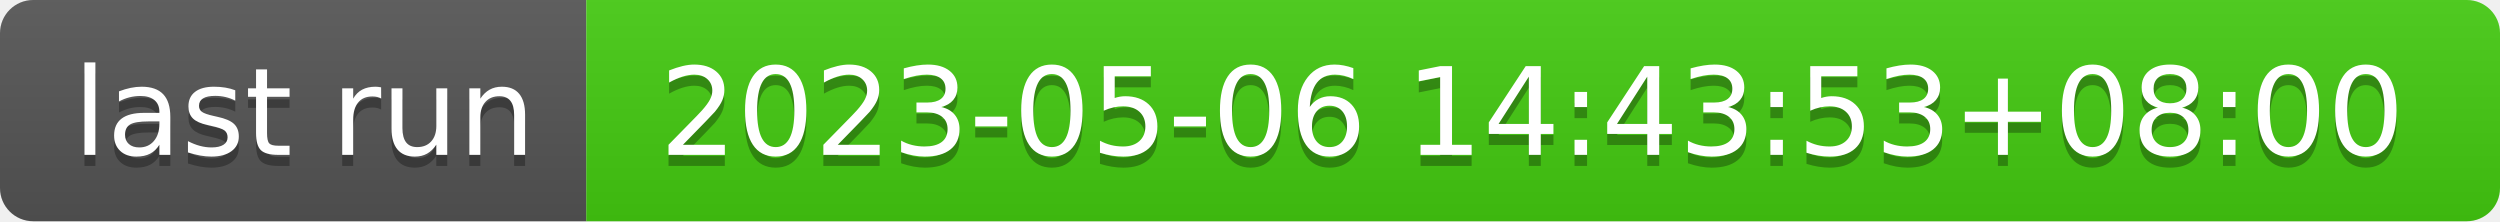
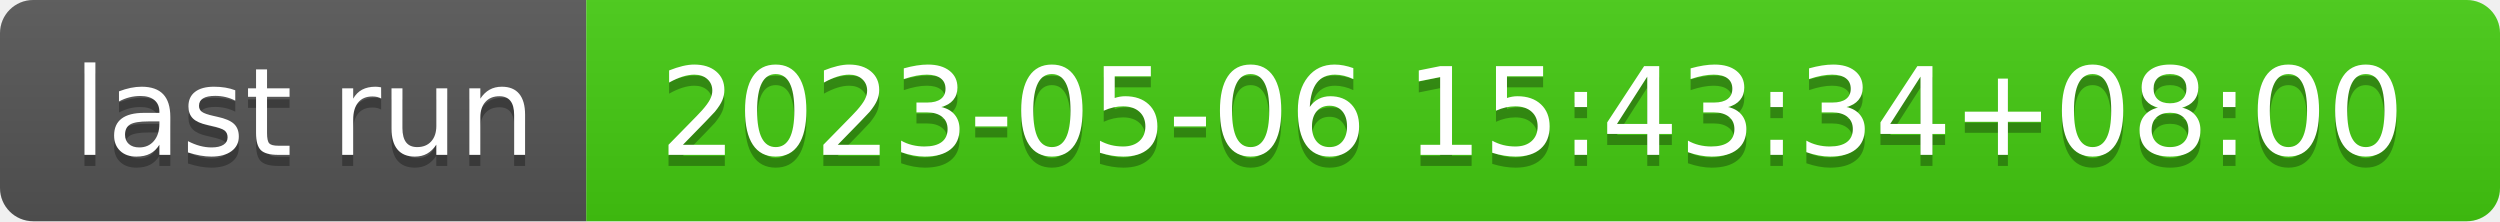
- <svg xmlns="http://www.w3.org/2000/svg" width="226" height="20" role="img" aria-label="last run: 2023-05-06 14:43:53+08:00">
+ <svg xmlns="http://www.w3.org/2000/svg" width="226" height="20" role="img" aria-label="last run: 2023-05-06 15:43:34+08:00">
  <linearGradient id="s" x2="0" y2="100%">
    <stop offset="0" stop-color="#bbb" stop-opacity=".1" />
    <stop offset="1" stop-opacity=".1" />
  </linearGradient>
  <clipPath id="r">
    <rect width="226" height="20" rx="3" fill="#fff" />
  </clipPath>
  <g clip-path="url(#r)">
    <rect width="53" height="20" fill="#555" />
    <rect x="53" width="173" height="20" fill="#4c1" />
    <rect width="226" height="20" fill="url(#s)" />
  </g>
  <g fill="#fff" text-anchor="middle" font-family="Verdana,Geneva,DejaVu Sans,sans-serif" text-rendering="geometricPrecision" font-size="110">
    <text aria-hidden="true" x="275" y="150" fill="#010101" fill-opacity=".3" transform="scale(.1)" textLength="430">last run</text>
    <text x="275" y="140" transform="scale(.1)" fill="#fff" textLength="430">last run</text>
-     <text aria-hidden="true" x="1385" y="150" fill="#010101" fill-opacity=".3" transform="scale(.1)" textLength="1630">2023-05-06 14:43:53+08:00</text>
-     <text x="1385" y="140" transform="scale(.1)" fill="#fff" textLength="1630">2023-05-06 14:43:53+08:00</text>
+     <text aria-hidden="true" x="1385" y="150" fill="#010101" fill-opacity=".3" transform="scale(.1)" textLength="1630">2023-05-06 15:43:34+08:00</text>
+     <text x="1385" y="140" transform="scale(.1)" fill="#fff" textLength="1630">2023-05-06 15:43:34+08:00</text>
  </g>
</svg>
